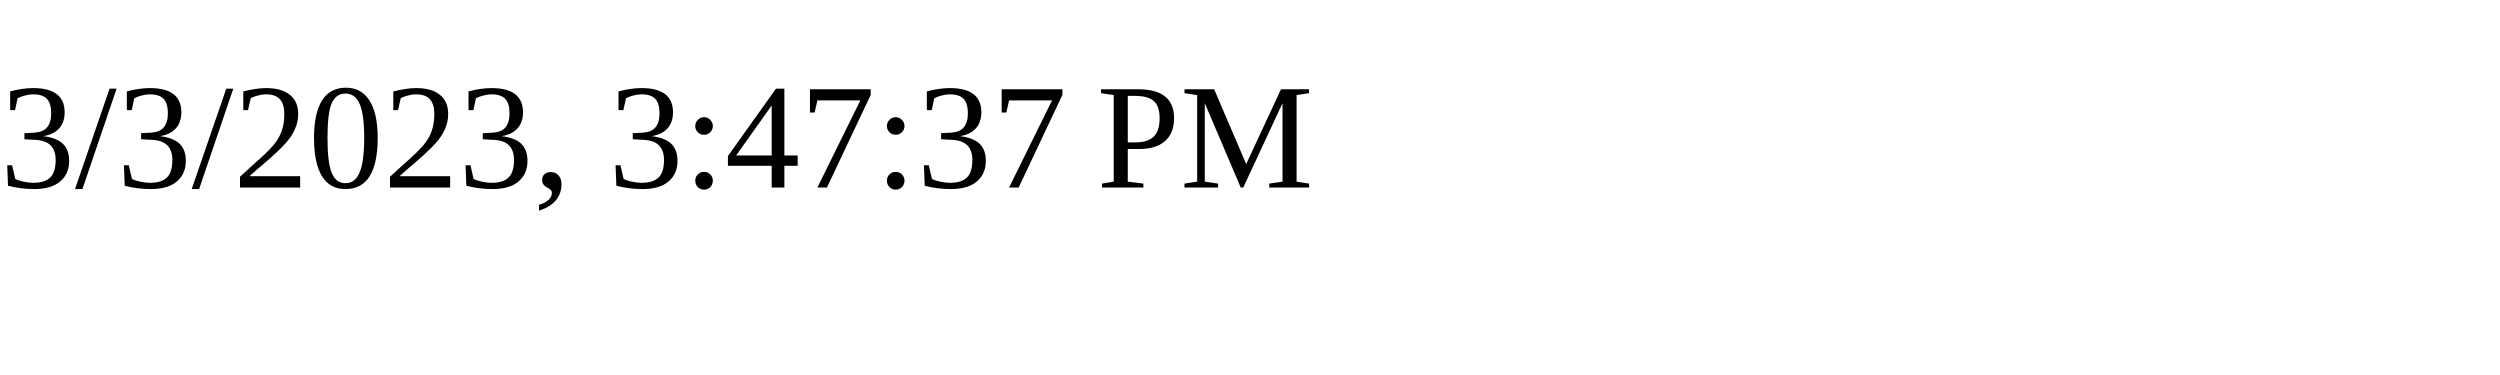
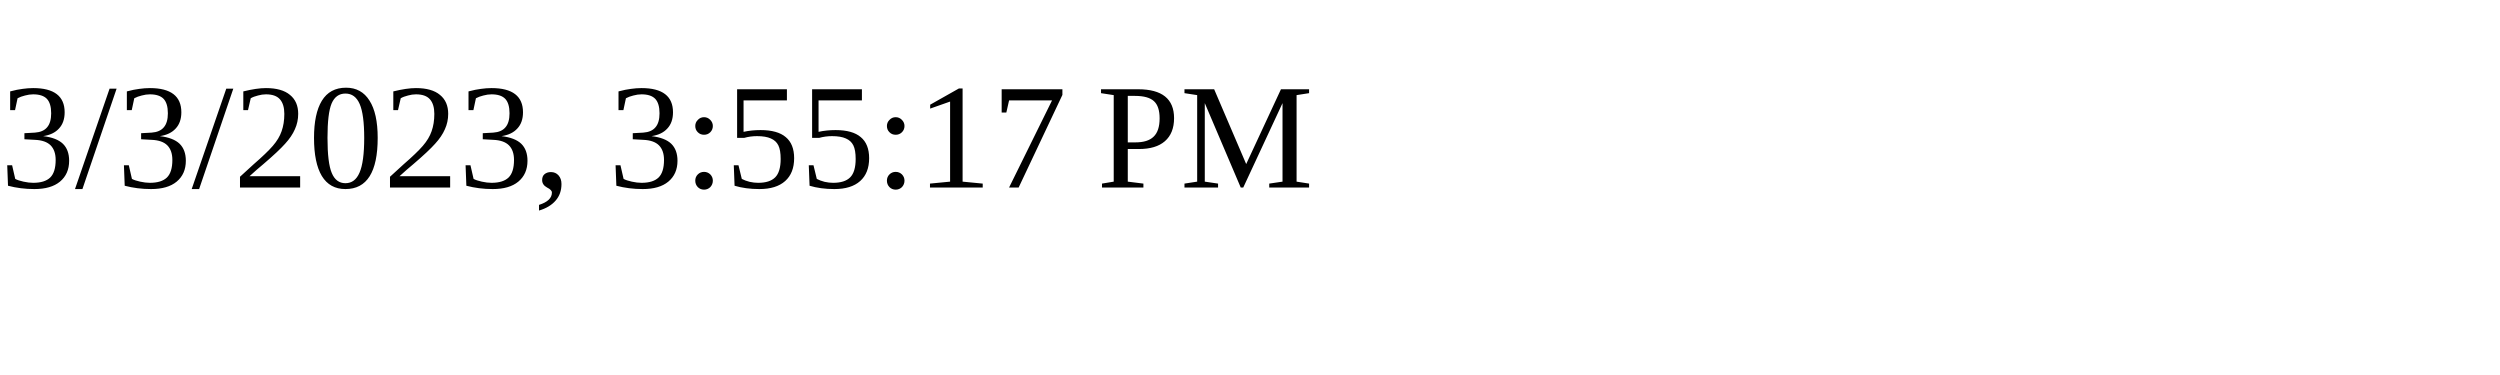
<svg xmlns="http://www.w3.org/2000/svg" height="30" width="200">
-   <text x="0" y="15">3/3/2023, 3:47:37 PM</text>
+   <text x="0" y="15">3/3/2023, 3:55:17 PM</text>
</svg>
